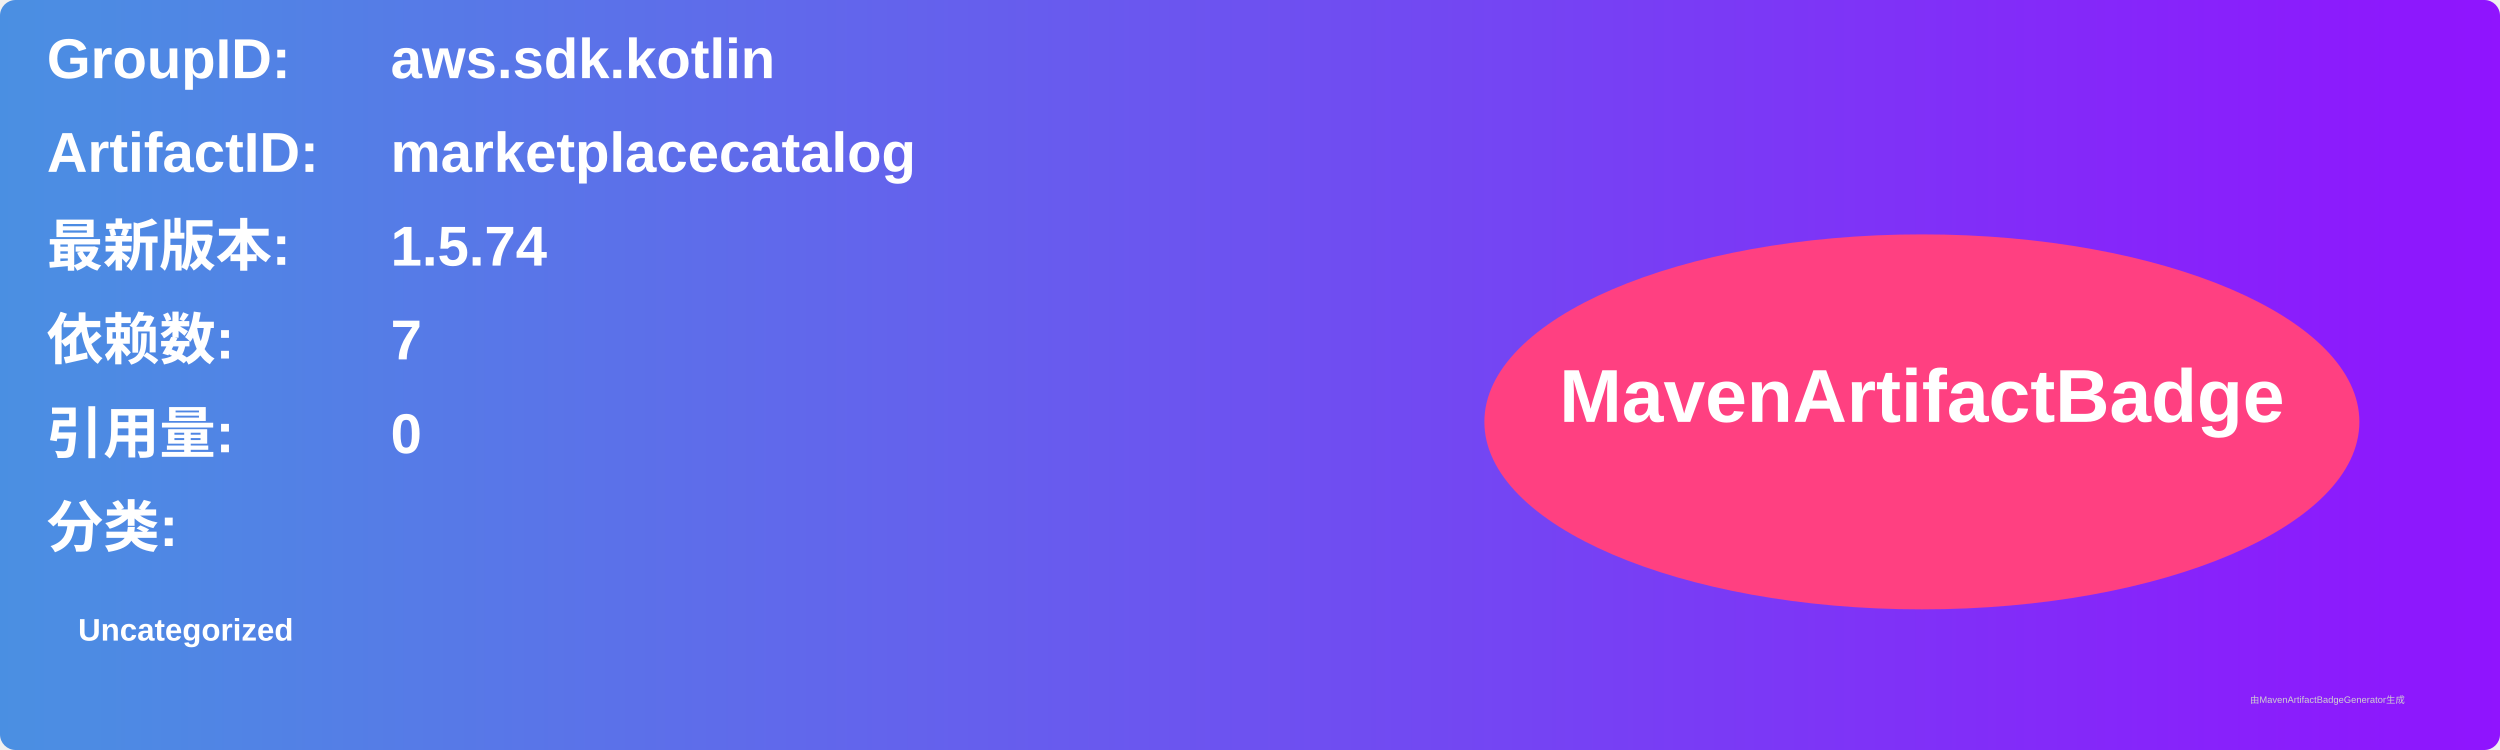
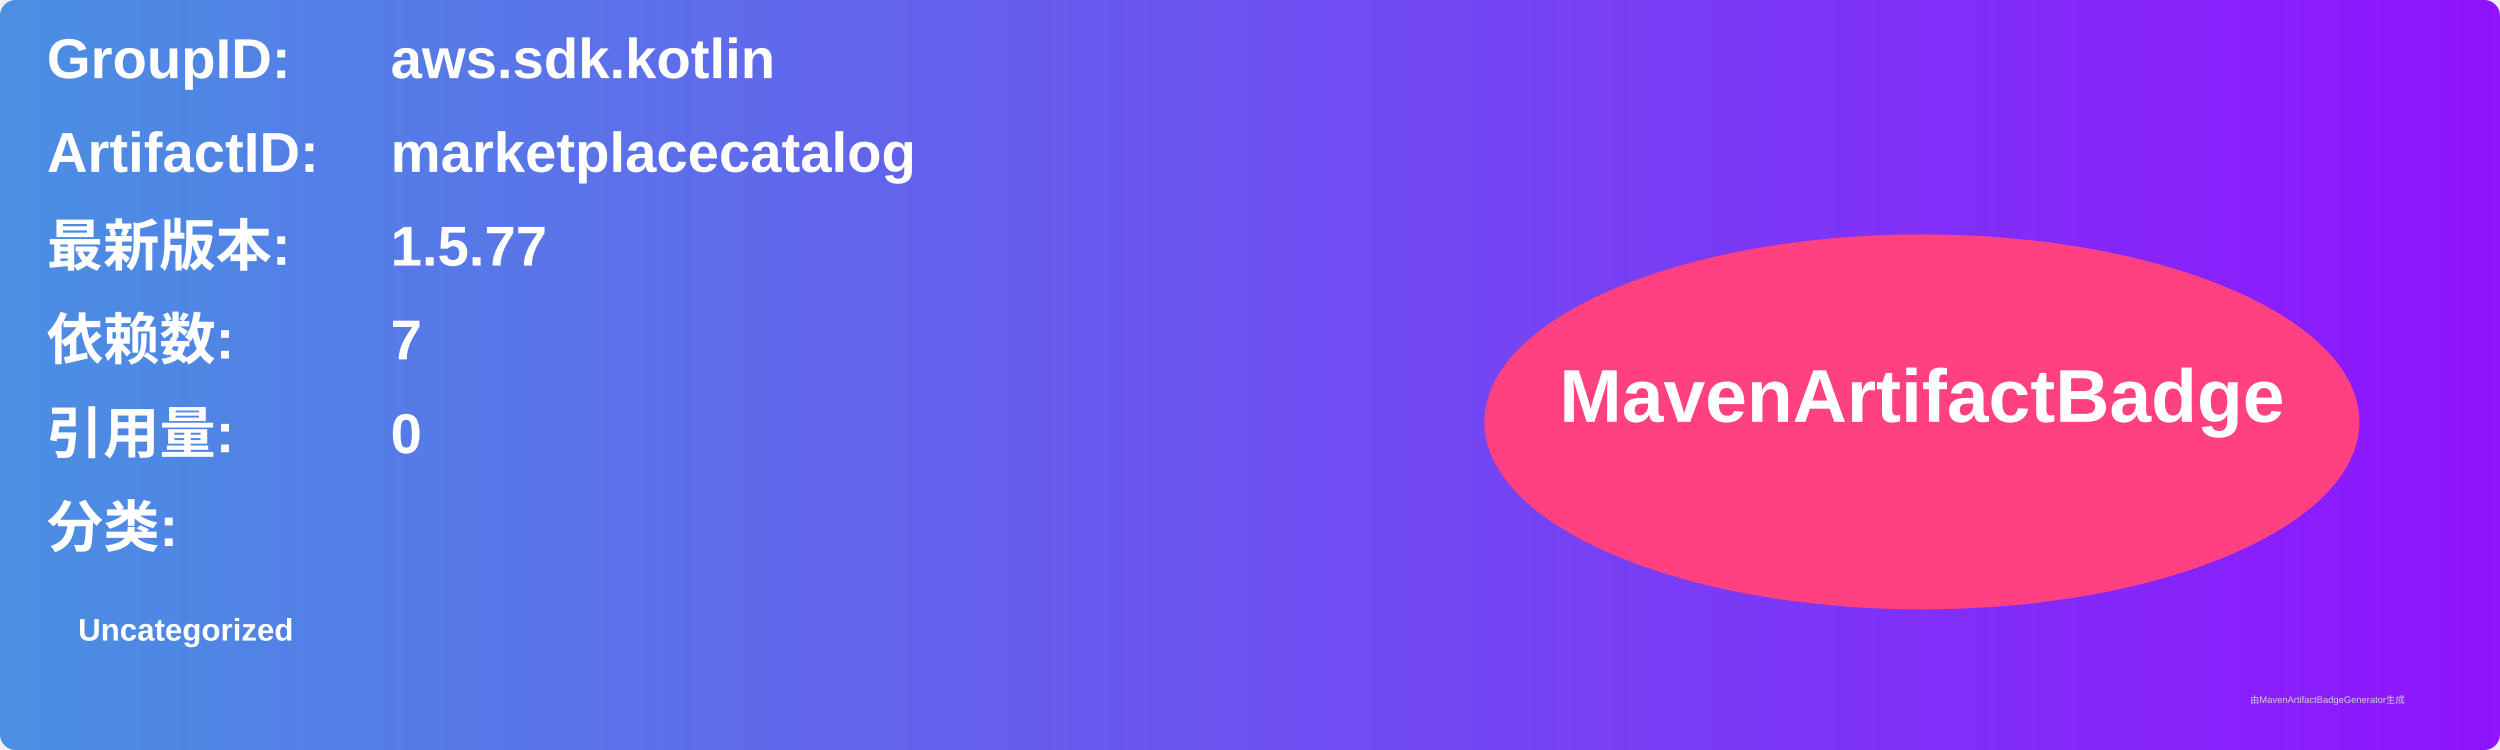
<svg xmlns="http://www.w3.org/2000/svg" width="800" height="240" viewBox="0 0 800 240">
  <linearGradient id="grad" x1="0%" y1="0%" x2="100%" y2="0%">
    <stop offset="0%" stop-color="#4a90e2" />
    <stop offset="100%" stop-color="#9013fe" />
  </linearGradient>
  <rect width="100%" height="100%" rx="5" ry="5" fill="url(#grad)" />
  <g transform="translate(15, 15)">
    <text x="0" y="10" font-family="Arial" font-size="18" fill="white" font-weight="bold" width="260">GroupID:</text>
    <text x="110" y="10" font-family="Arial" font-size="18" fill="white" font-weight="bold" width="460">aws.sdk.kotlin</text>
    <text x="0" y="40" font-family="Arial" font-size="18" fill="white" font-weight="bold" width="260">ArtifactID:</text>
    <text x="110" y="40" font-family="Arial" font-size="18" fill="white" font-weight="bold" width="460">marketplacecatalog</text>
    <text x="0" y="70" font-family="Arial" font-size="18" fill="white" font-weight="bold">最新版本:</text>
    <text x="110" y="70" font-family="Arial" font-size="18" fill="white" font-weight="bold">
-       <tspan font-weight="bold">1.5.74</tspan>
+       <tspan font-weight="bold">1.5.77</tspan>
    </text>
    <text x="0" y="100" font-family="Arial" font-size="18" fill="white" font-weight="bold">依赖数: </text>
    <text x="110" y="100" font-family="Arial" font-size="18" fill="white">
      <tspan font-weight="bold">7</tspan>
    </text>
    <text x="0" y="130" font-family="Arial" font-size="18" fill="white" font-weight="bold">引用量: </text>
    <text x="110" y="130" font-family="Arial" font-size="18" fill="white">
      <tspan font-weight="bold">0</tspan>
    </text>
    <text x="0" y="160" font-family="Arial" font-size="18" fill="white" font-weight="bold">分类:</text>
    <text x="10" y="190" font-family="Arial" font-size="10" fill="white">
      <tspan font-weight="bold">Uncategorized</tspan>
    </text>
    <ellipse cx="600" cy="120" rx="140" ry="60" fill="#ff4081" />
    <text x="600" y="120" text-anchor="middle" font-family="Arial" font-size="24" fill="white" font-weight="bold">MavenArtifactBadge</text>
  </g>
  <text x="720" y="225" font-family="Arial" font-size="3" fill="#d0d0d0">由MavenArtifactBadgeGenerator生成</text>
</svg>
